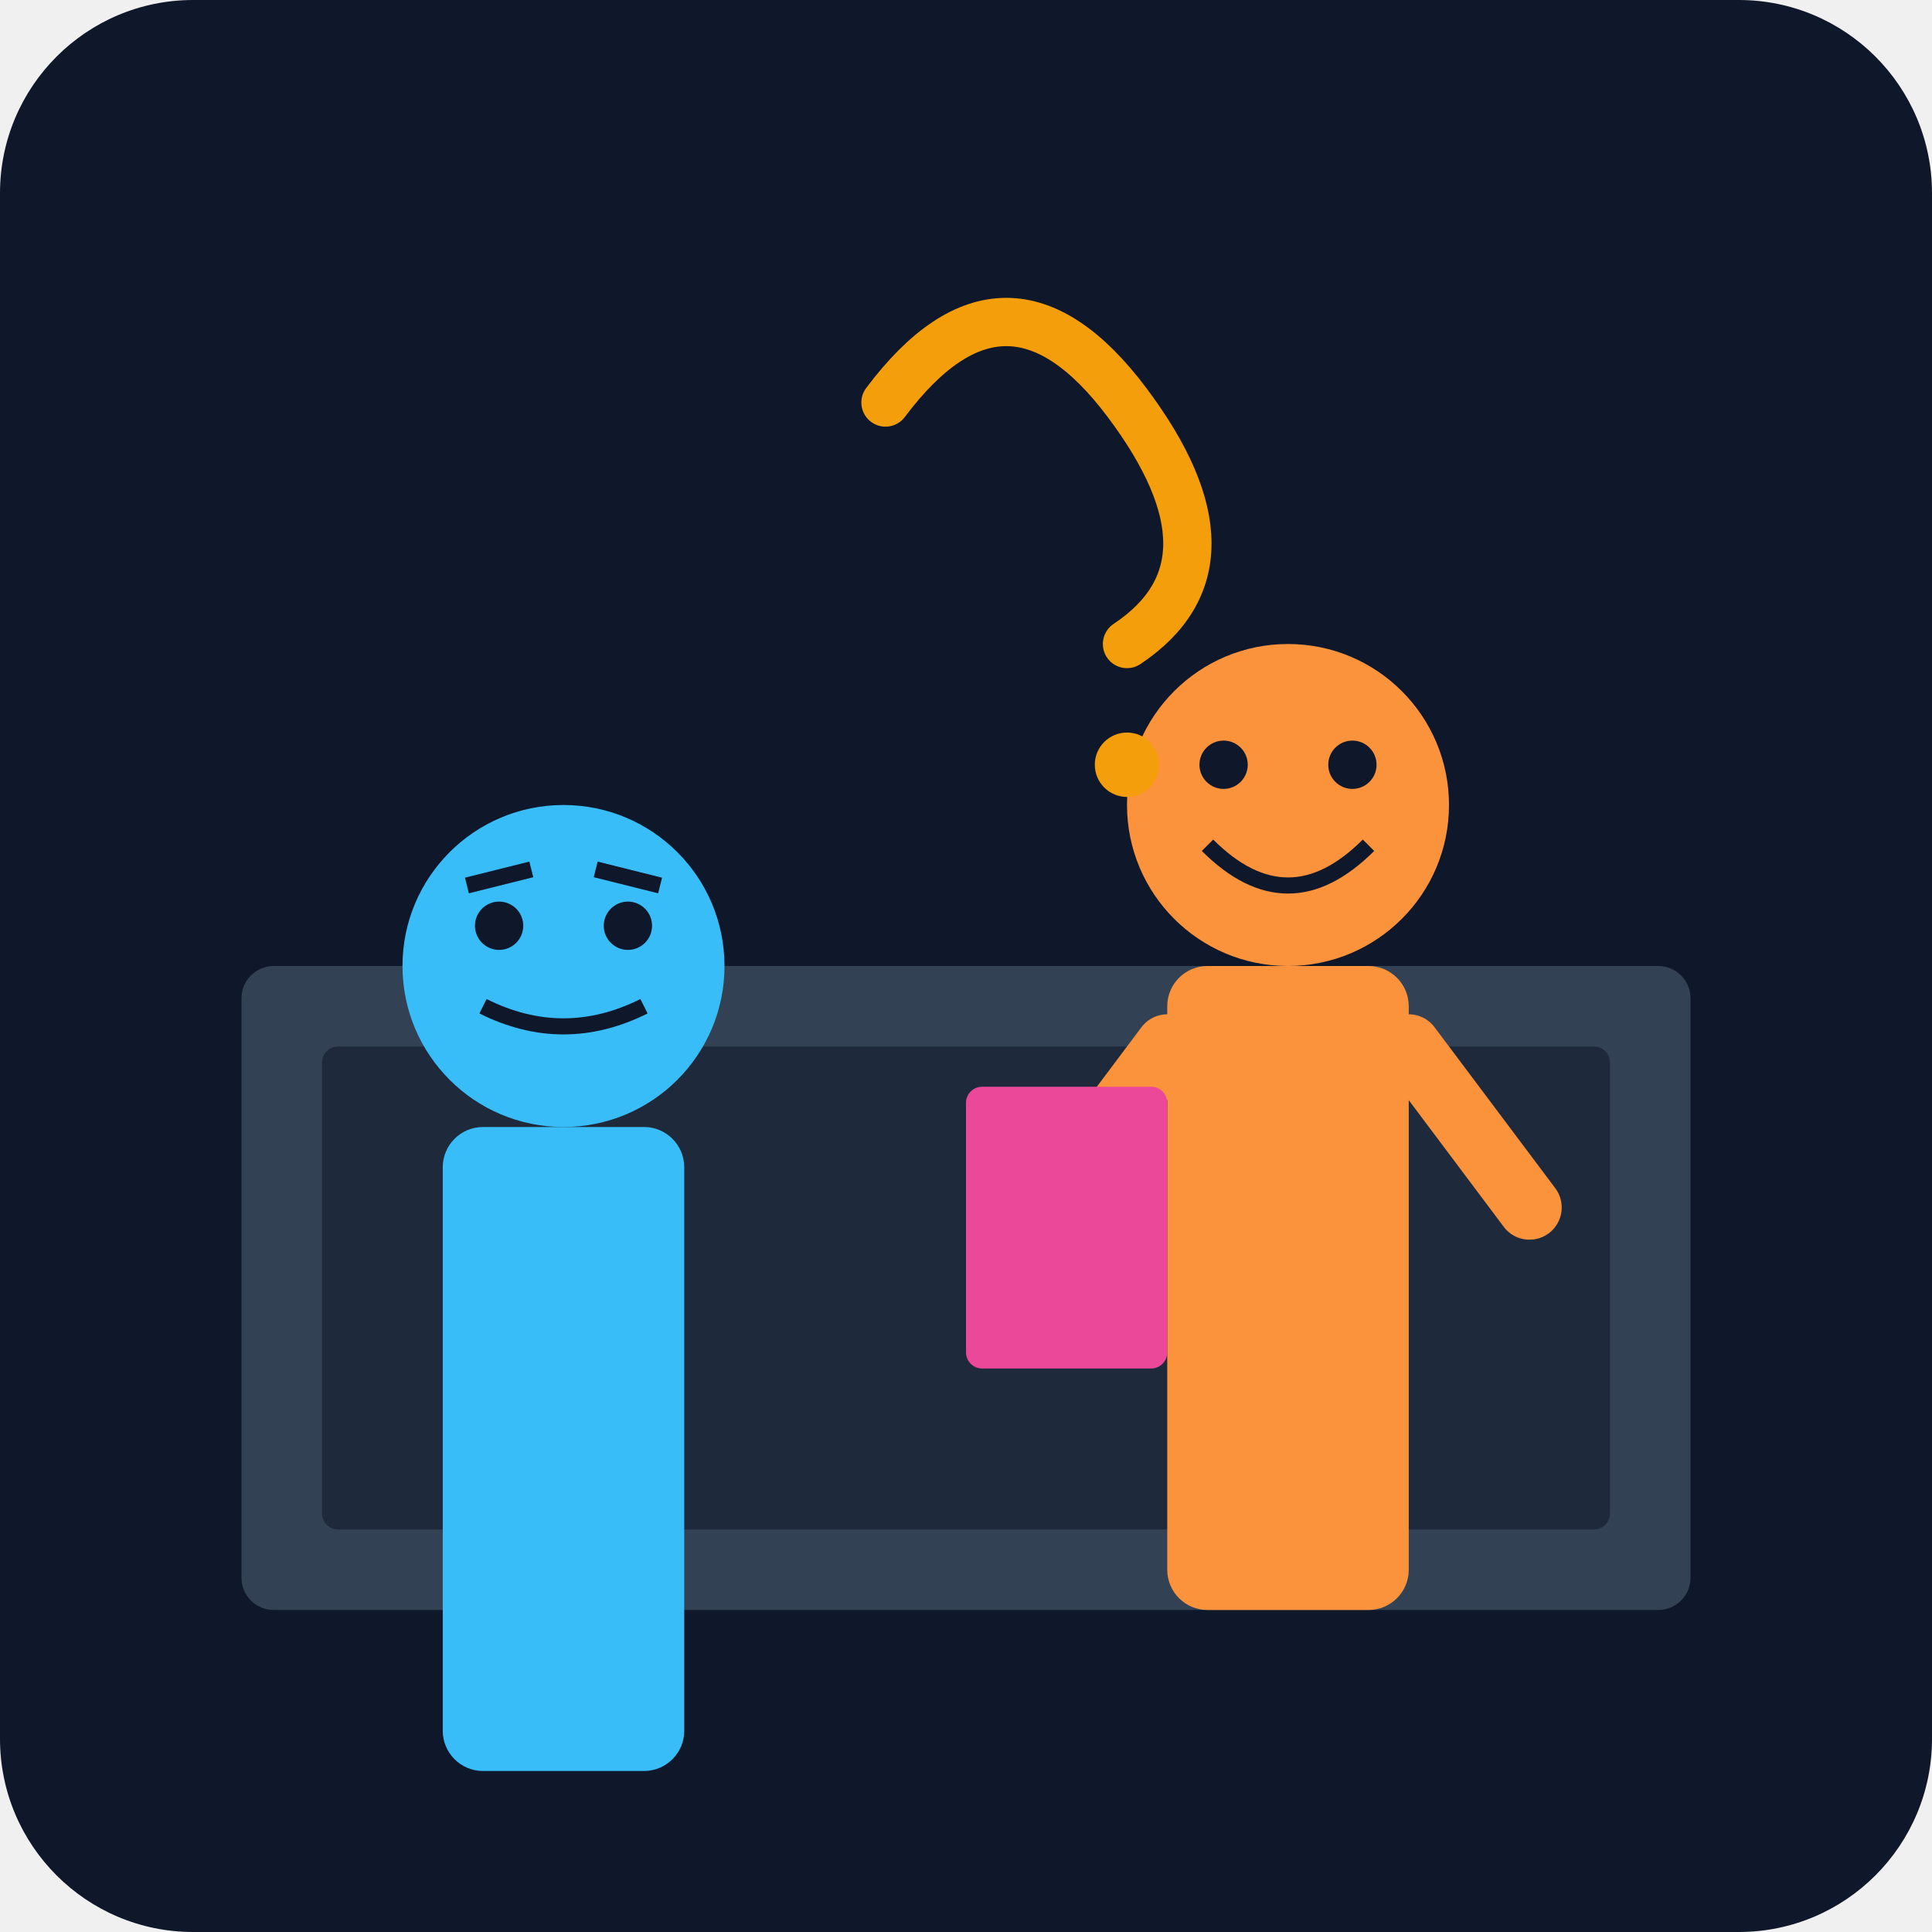
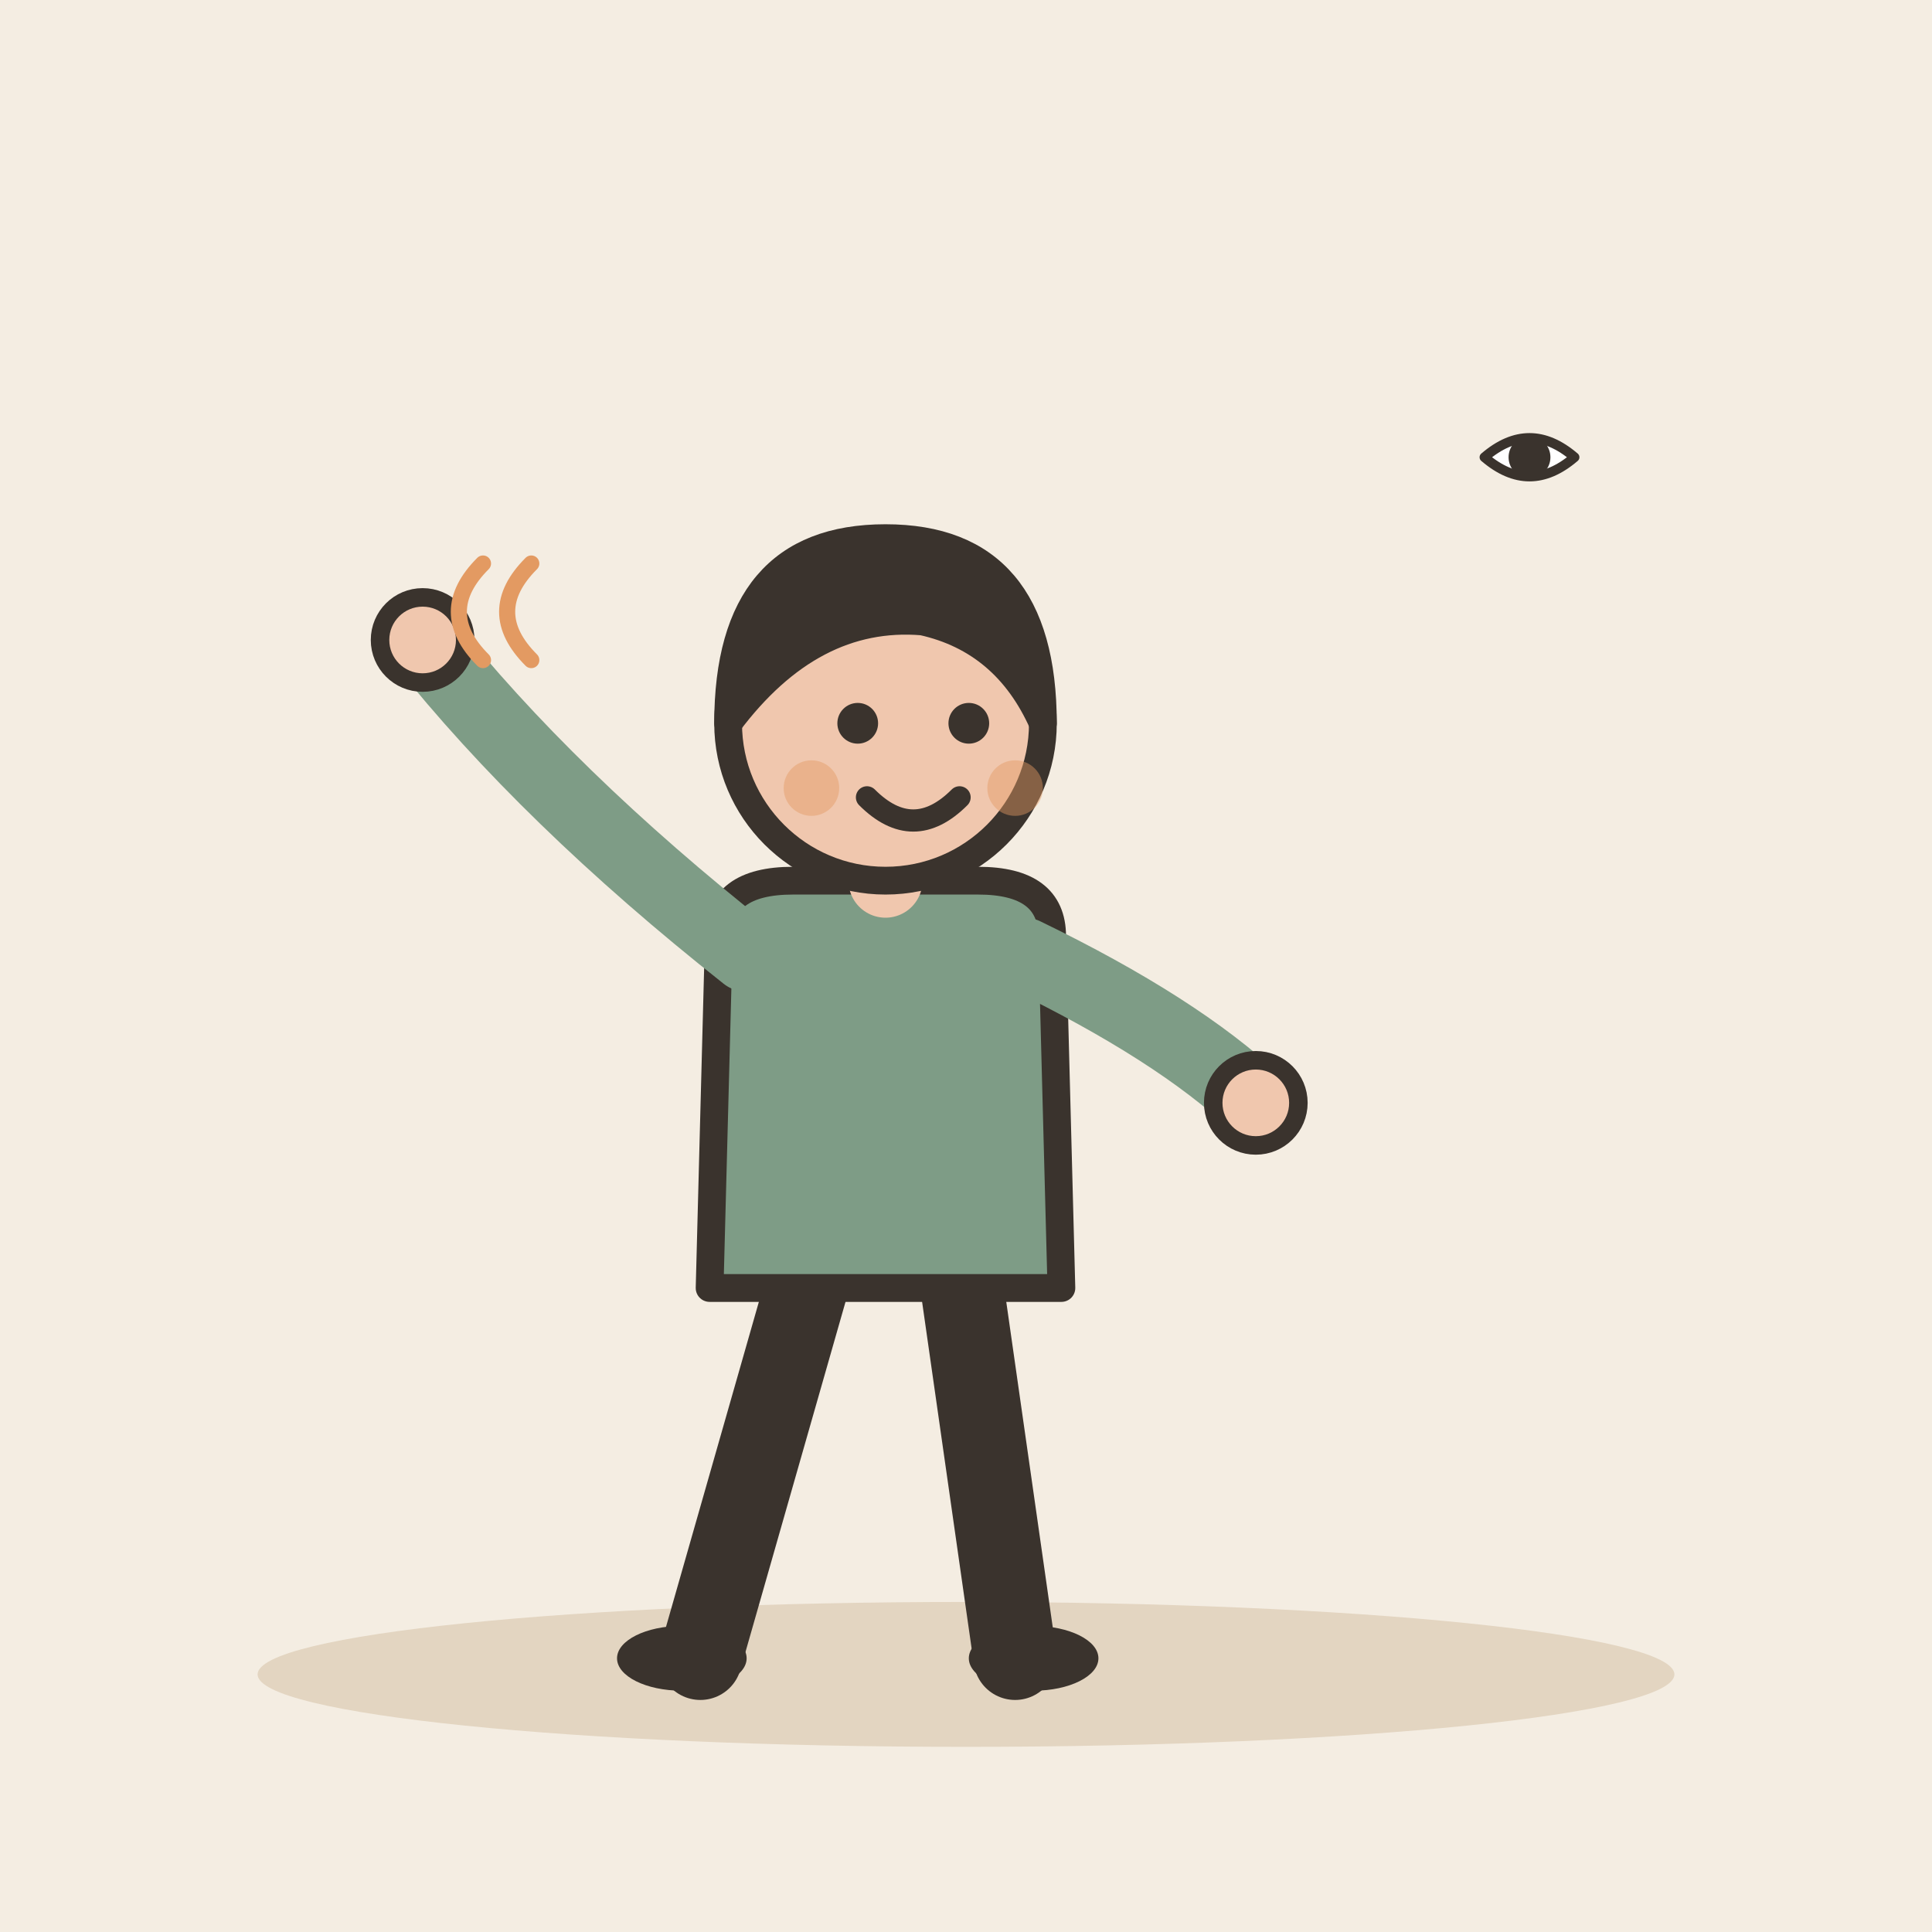
- <svg xmlns="http://www.w3.org/2000/svg" viewBox="0 0 240 240">
-   <defs>
-     <linearGradient id="bg" x1="0" y1="0" x2="0" y2="240">
-       <stop offset="0%" stop-color="#0f172a" />
-       <stop offset="100%" stop-color="#1e293b" />
-     </linearGradient>
-   </defs>
-   <rect width="240" height="240" rx="24" fill="url(#bg)" />
-   <rect x="30" y="120" width="180" height="80" rx="4" fill="#334155" />
-   <rect x="40" y="130" width="160" height="60" rx="2" fill="#1e293b" />
-   <g transform="translate(140, 80)">
-     <circle cx="20" cy="20" r="20" fill="#fb923c" />
-     <path d="M10 25 Q20 35 30 25" stroke="#0f172a" stroke-width="2" fill="none" />
-     <circle cx="12" cy="15" r="3" fill="#0f172a" />
-     <circle cx="28" cy="15" r="3" fill="#0f172a" />
-     <rect x="5" y="40" width="30" height="80" rx="5" fill="#fb923c" />
-     <path d="M5 50 L-10 70 M35 50 L50 70" stroke="#fb923c" stroke-width="8" stroke-linecap="round" />
-     <rect x="-20" y="55" width="25" height="35" rx="2" fill="#ec4899" />
+ <svg xmlns="http://www.w3.org/2000/svg" viewBox="0 0 240 240" data-style="editorial">
+   <rect width="240" height="240" fill="#F4EDE2" />
+   <ellipse cx="120" cy="208" rx="88" ry="9" fill="#E3D5C1" />
+   <g transform="translate(110 206) scale(1.15 1.15)">
+     <path d="M-8 -42L-20 0" stroke="#3A332D" stroke-width="9" stroke-linecap="round" fill="none" />
+     <path d="M8 -42L14 0" stroke="#3A332D" stroke-width="9" stroke-linecap="round" fill="none" />
+     <ellipse cx="-22" cy="0" rx="7" ry="3.5" fill="#3A332D" />
+     <ellipse cx="16" cy="0" rx="7" ry="3.5" fill="#3A332D" />
+     <path d="M-18 -78Q-18 -84 -10 -84L10 -84Q18 -84 18 -78L19 -40L-19 -40Z" fill="#7E9C86" stroke="#3A332D" stroke-width="3" stroke-linecap="round" stroke-linejoin="round" />
+     <path d="M-15 -76Q-36.5 -93 -50 -110" fill="none" stroke="#7E9C86" stroke-width="8" stroke-linecap="round" stroke-linejoin="round" />
+     <circle cx="-50" cy="-110" r="4.6" fill="#F0C7AE" stroke="#3A332D" stroke-linecap="round" stroke-linejoin="round" stroke-width="2" />
+     <path d="M15 -76Q31.5 -68 40 -60" fill="none" stroke="#7E9C86" stroke-width="8" stroke-linecap="round" stroke-linejoin="round" />
+     <circle cx="40" cy="-60" r="4.6" fill="#F0C7AE" stroke="#3A332D" stroke-linecap="round" stroke-linejoin="round" stroke-width="2" />
+     <path d="M0 -84L0 -88" stroke="#F0C7AE" stroke-width="8" stroke-linecap="round" fill="none" />
+     <circle cx="0" cy="-101" r="17" fill="#F0C7AE" stroke="#3A332D" stroke-width="3" stroke-linecap="round" stroke-linejoin="round" />
+     <path d="M-17 -101Q-17 -121 0 -121Q17 -121 17 -101Q13 -110 4 -112Q-8 -113 -17 -101Z" fill="#3A332D" stroke="#3A332D" stroke-width="3" stroke-linecap="round" stroke-linejoin="round" />
+     <circle cx="-3" cy="-101" r="2.2" fill="#3A332D" />
+     <circle cx="9" cy="-101" r="2.2" fill="#3A332D" />
+     <path d="M-2 -93Q3 -88 8 -93" fill="none" stroke="#3A332D" stroke-width="2.4" stroke-linecap="round" stroke-linejoin="round" />
+     <circle cx="-8" cy="-94" r="3" fill="#E39A62" opacity="0.45" />
+     <circle cx="14" cy="-94" r="3" fill="#E39A62" opacity="0.45" />
  </g>
-   <g transform="translate(50, 100)">
-     <circle cx="20" cy="20" r="20" fill="#38bdf8" />
-     <path d="M10 25 Q20 30 30 25" stroke="#0f172a" stroke-width="2" fill="none" />
-     <circle cx="12" cy="15" r="3" fill="#0f172a" />
-     <circle cx="28" cy="15" r="3" fill="#0f172a" />
-     <path d="M8 10 L16 8 M24 8 L32 10" stroke="#0f172a" stroke-width="2" />
-     <rect x="5" y="40" width="30" height="80" rx="5" fill="#38bdf8" />
+   <path d="M60 70q-6 6 0 12" fill="none" stroke="#E39A62" stroke-width="2" stroke-linecap="round" stroke-linejoin="round" />
+   <path d="M66 70q-6 6 0 12" fill="none" stroke="#E39A62" stroke-width="2" stroke-linecap="round" stroke-linejoin="round" />
+   <g transform="translate(190 60) scale(0.4 0.4)">
+     <path d="M-14 -8Q0 -20 14 -8Q0 4 -14 -8Z" fill="#FFFFFF" stroke="#3A332D" stroke-width="3" stroke-linecap="round" stroke-linejoin="round" />
+     <circle cx="0" cy="-8" r="5" fill="#3A332D" stroke="#3A332D" stroke-width="3" stroke-linecap="round" stroke-linejoin="round" />
  </g>
-   <path d="M110 50 Q125 30 140 50 T140 80" stroke="#f59e0b" stroke-width="6" stroke-linecap="round" fill="none" />
-   <circle cx="140" cy="95" r="4" fill="#f59e0b" />
</svg>
